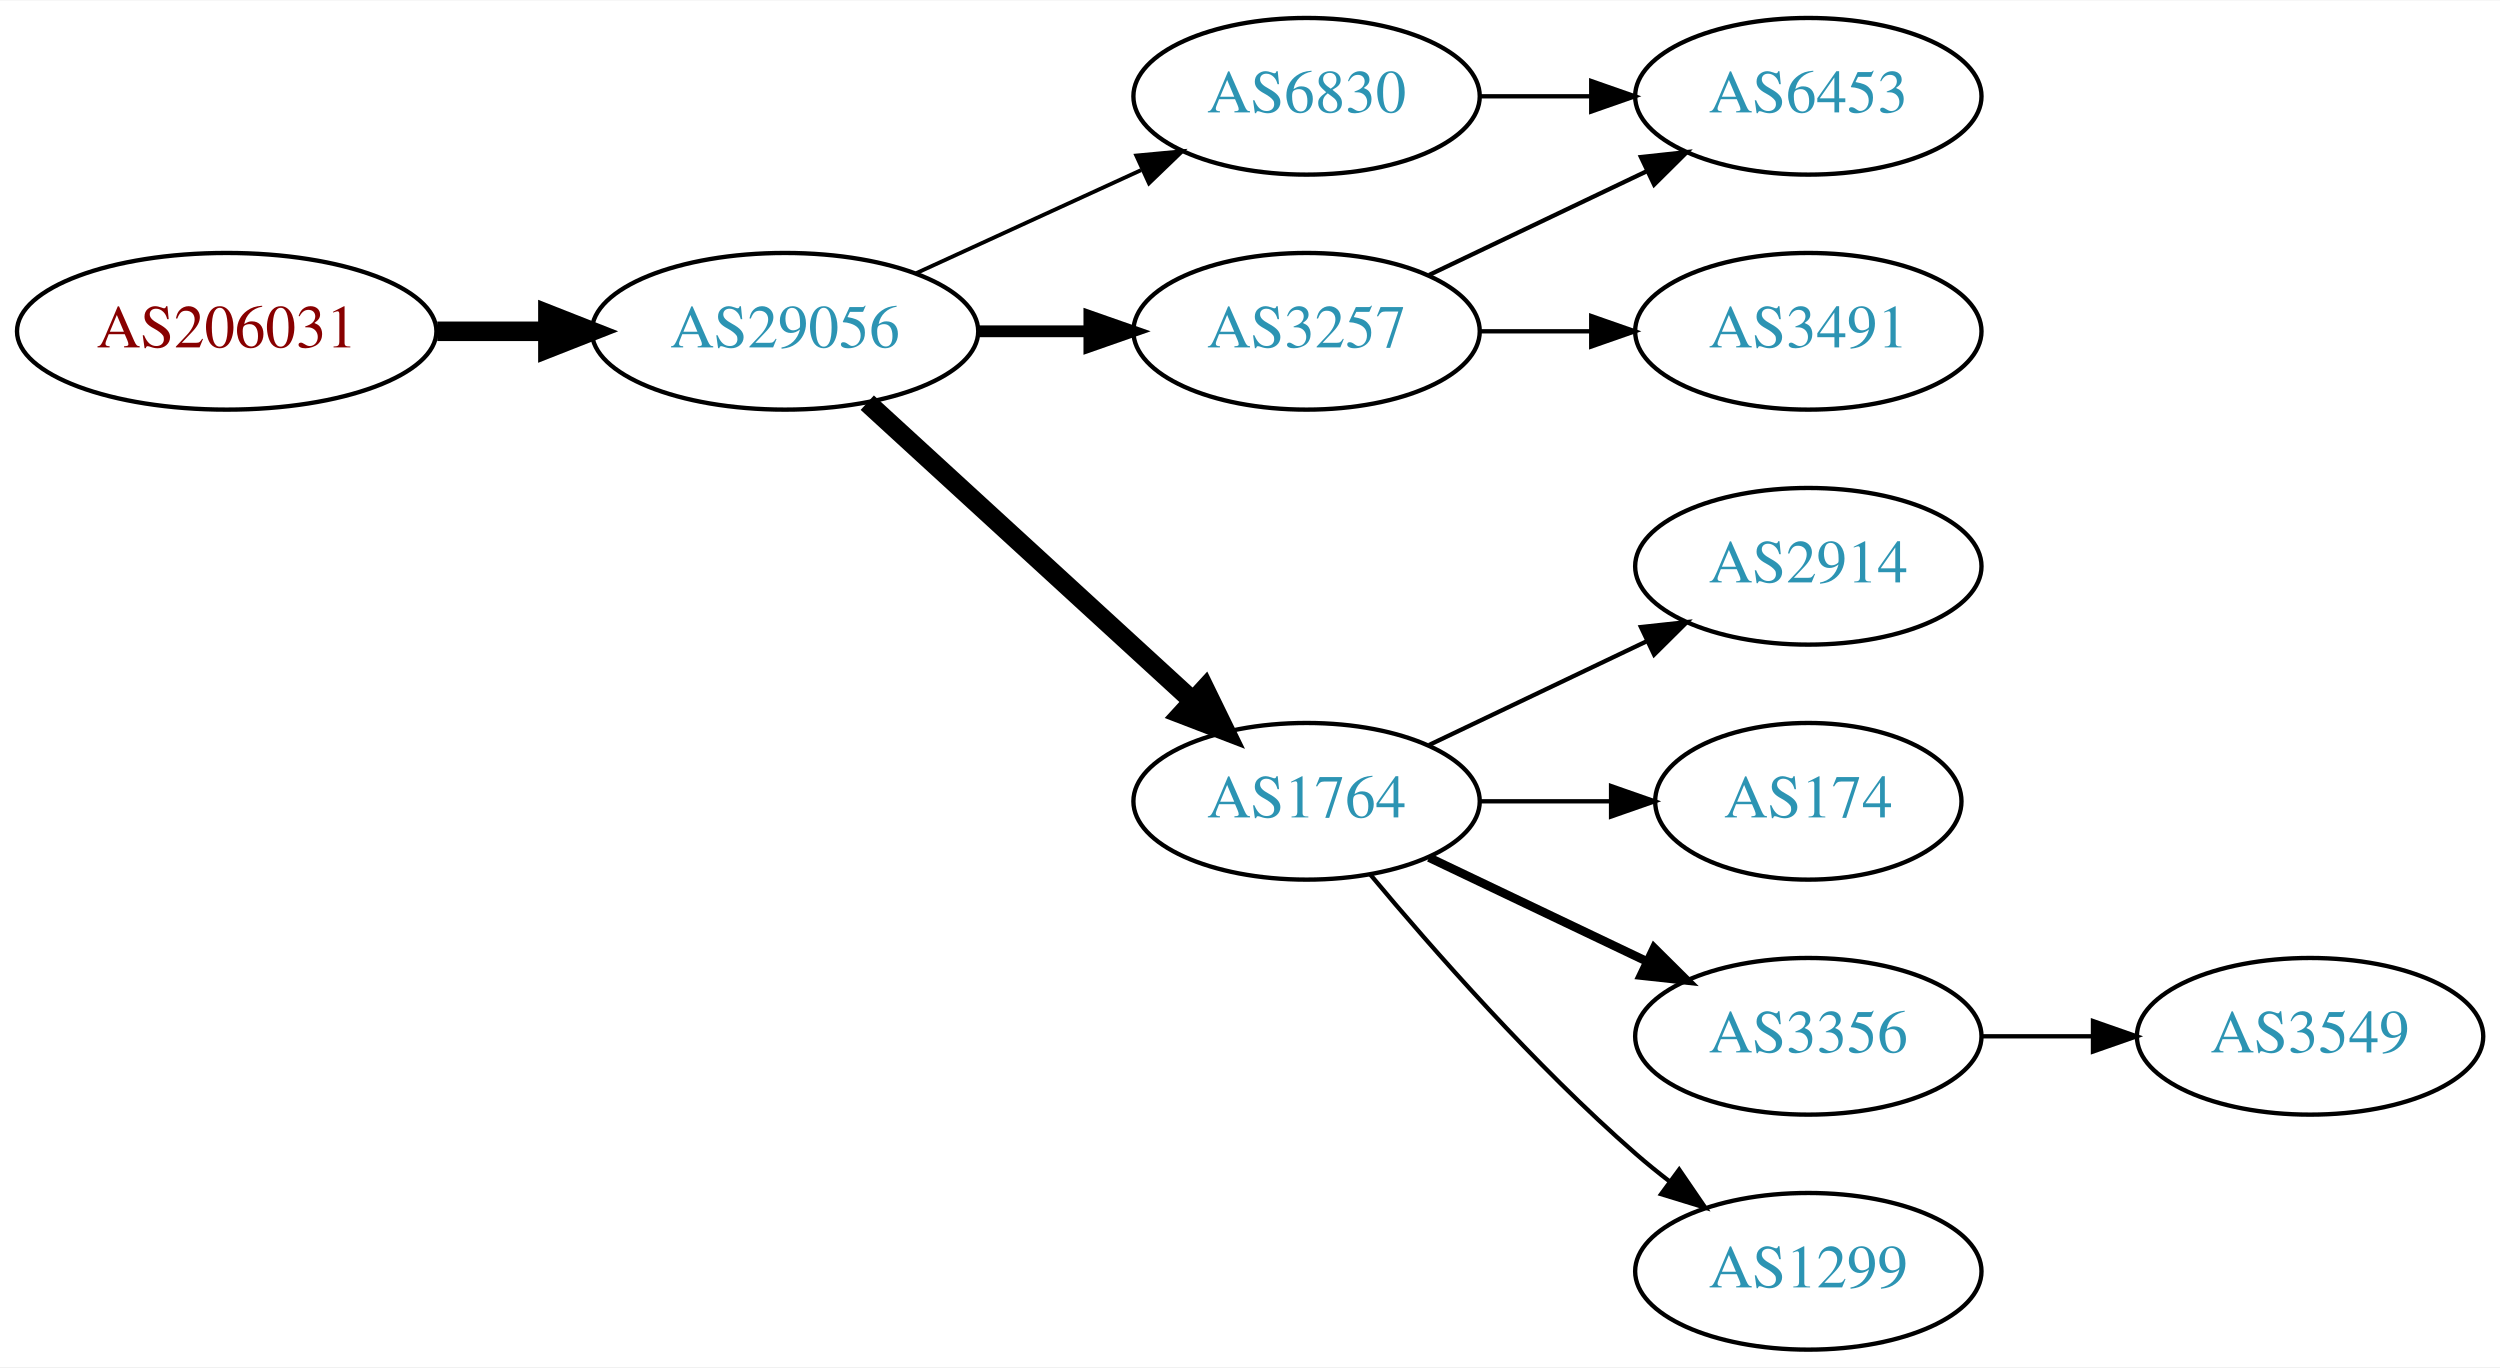
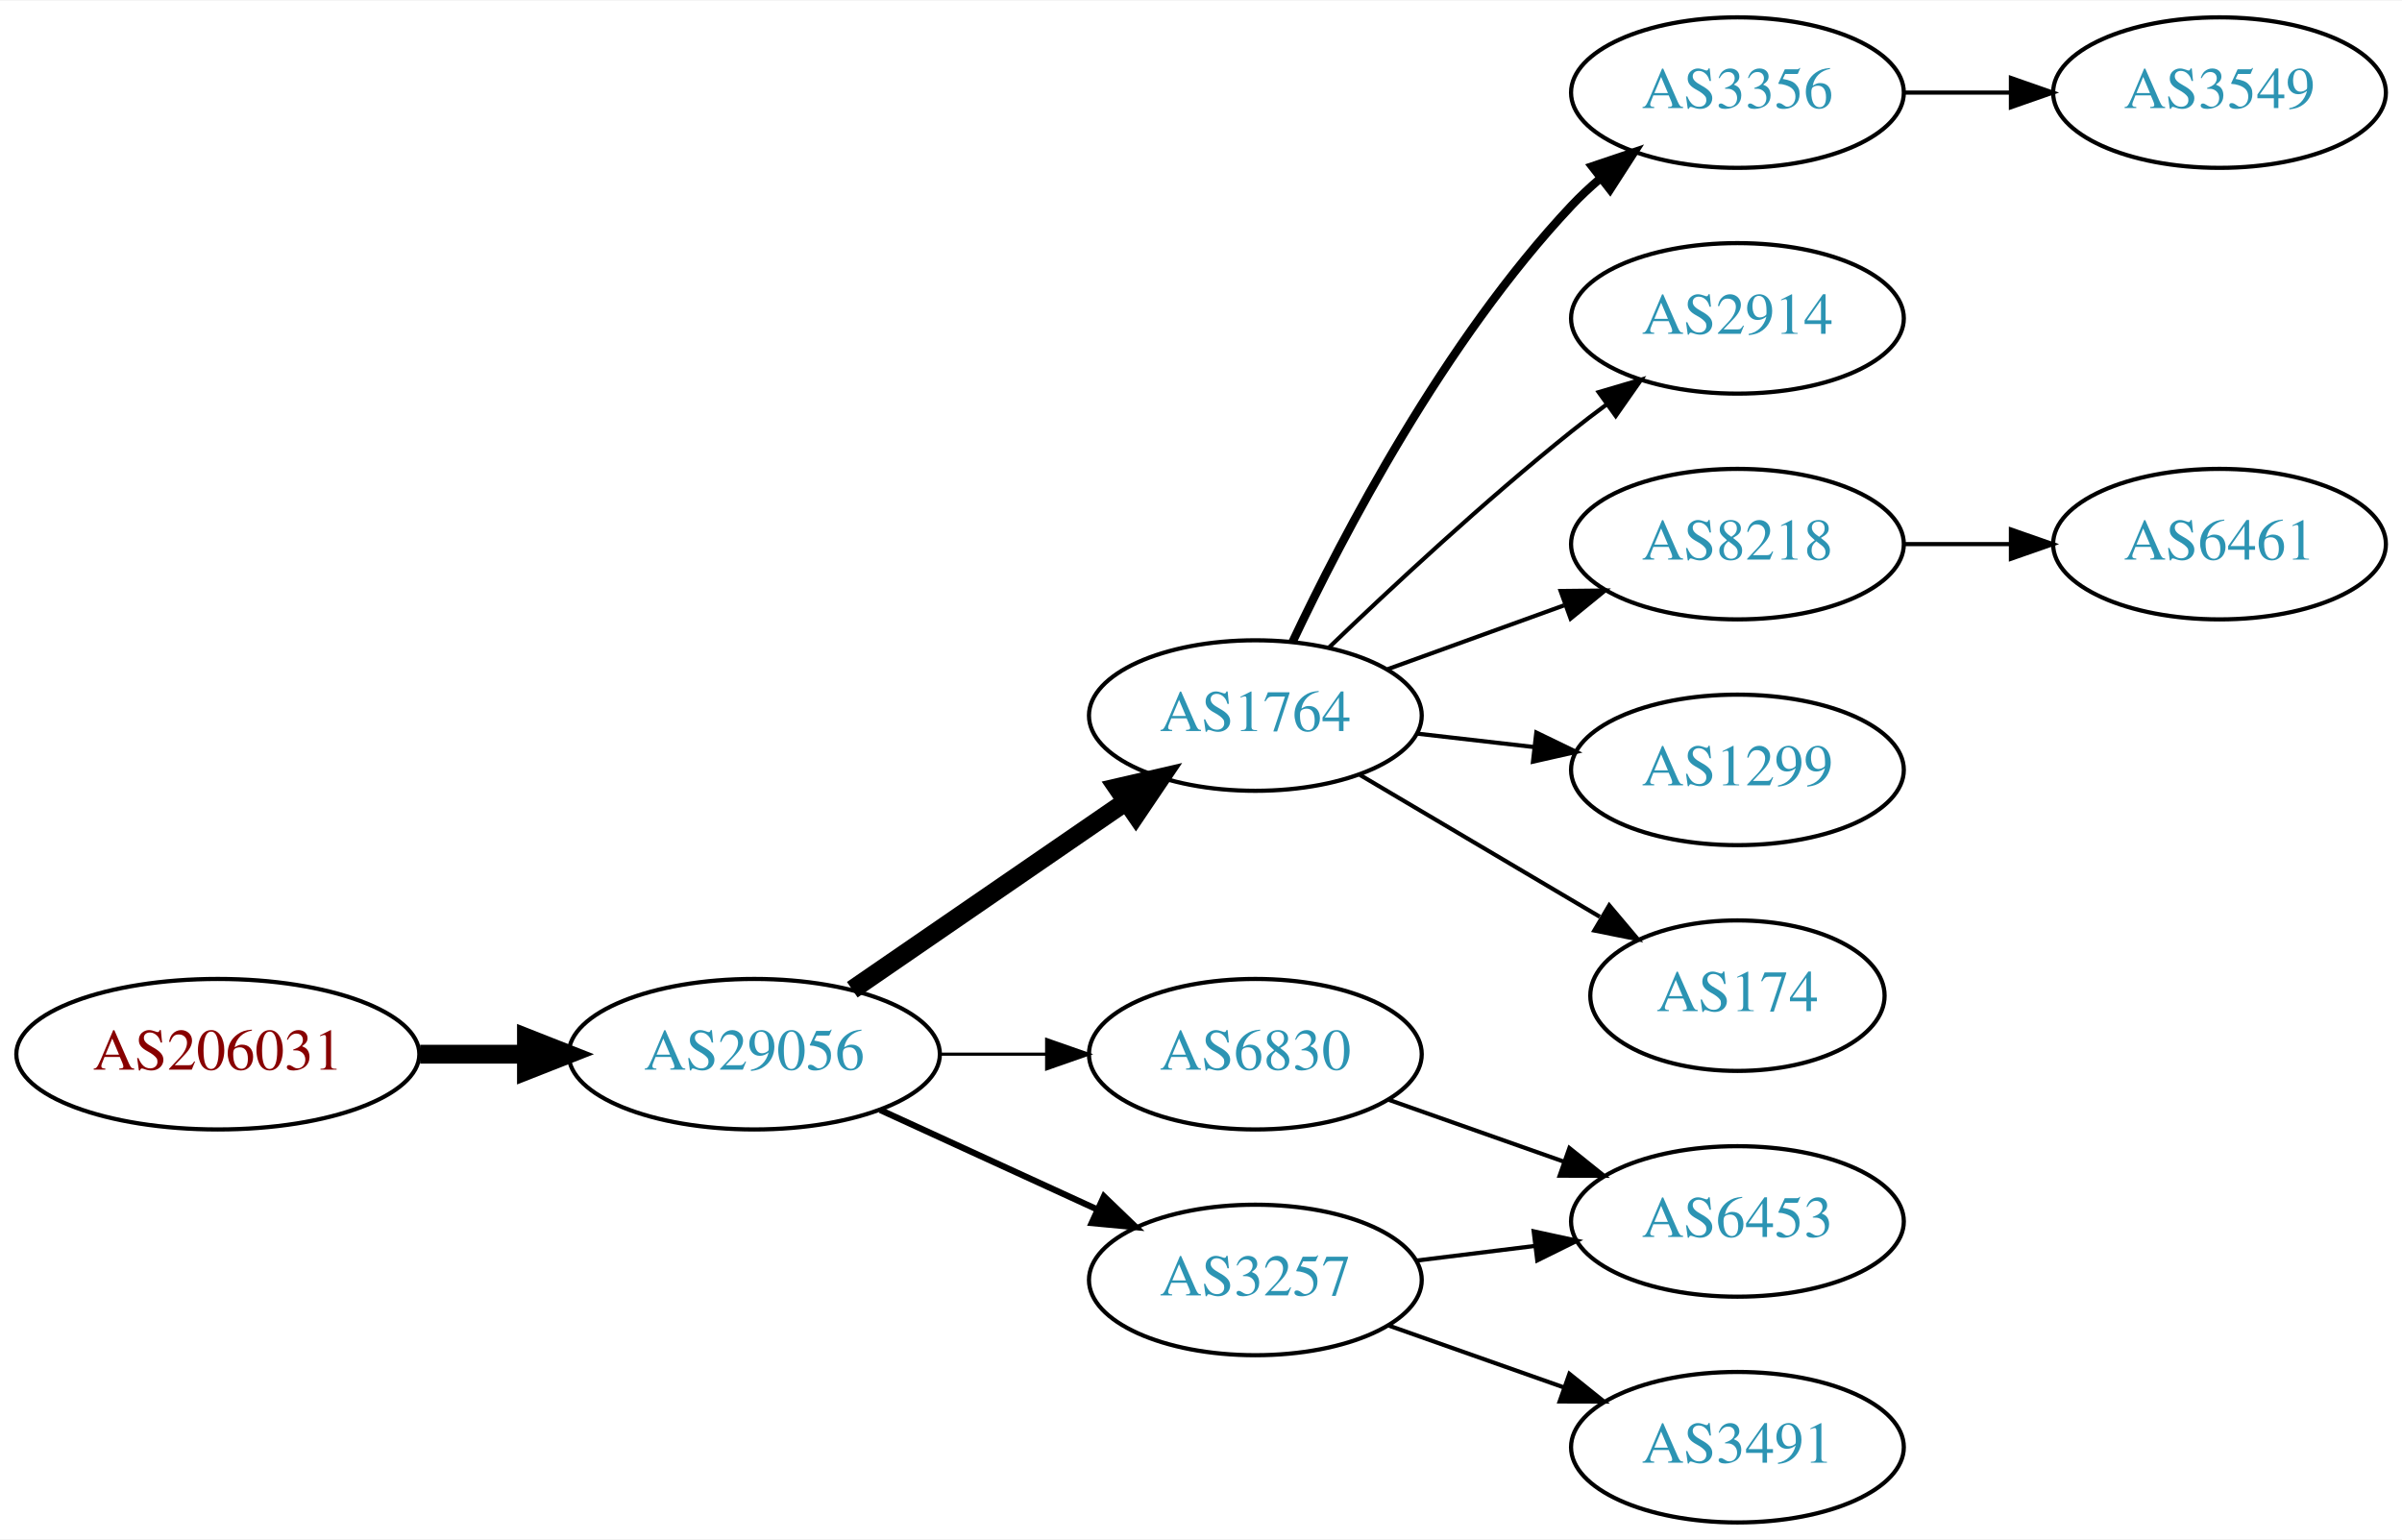
- <svg xmlns="http://www.w3.org/2000/svg" xmlns:xlink="http://www.w3.org/1999/xlink" width="574pt" height="314pt" viewBox="0.00 0.00 574.46 314.00">
-   <g id="graph0" class="graph" transform="scale(1 1) rotate(0) translate(4 310)">
-     <polygon fill="white" stroke="none" points="-4,4 -4,-310 570.463,-310 570.463,4 -4,4" />
+ <svg xmlns="http://www.w3.org/2000/svg" xmlns:xlink="http://www.w3.org/1999/xlink" width="574pt" height="368pt" viewBox="0.00 0.00 574.46 368.00">
+   <g id="graph0" class="graph" transform="scale(1 1) rotate(0) translate(4 364)">
+     <polygon fill="white" stroke="none" points="-4,4 -4,-364 570.463,-364 570.463,4 -4,4" />
    <g id="node1" class="node">
      <g id="a_node1">
        <a xlink:href="/asn/206031" xlink:title="AS206031 ~ KNAPP System Integration GmbH [AT]">
-           <ellipse fill="#ffffff" stroke="black" cx="48.096" cy="-234" rx="48.192" ry="18" />
-           <text text-anchor="middle" x="48.096" y="-230.3" font-family="Times,serif" font-size="14.00" fill="#880000">AS206031</text>
+           <ellipse fill="#ffffff" stroke="black" cx="48.096" cy="-112" rx="48.192" ry="18" />
+           <text text-anchor="middle" x="48.096" y="-108.3" font-family="Times,serif" font-size="14.00" fill="#880000">AS206031</text>
        </a>
      </g>
    </g>
    <g id="node2" class="node">
      <g id="a_node2">
        <a xlink:href="/asn/29056" xlink:title="AS29056 ~ Citycom Telekommunikation GmbH [AT]">
-           <ellipse fill="#ffffff" stroke="black" cx="176.388" cy="-234" rx="44.393" ry="18" />
-           <text text-anchor="middle" x="176.388" y="-230.3" font-family="Times,serif" font-size="14.00" fill="#2c94b3">AS29056</text>
+           <ellipse fill="#ffffff" stroke="black" cx="176.388" cy="-112" rx="44.393" ry="18" />
+           <text text-anchor="middle" x="176.388" y="-108.3" font-family="Times,serif" font-size="14.00" fill="#2c94b3">AS29056</text>
        </a>
      </g>
    </g>
    <g id="edge1" class="edge">
-       <path fill="none" stroke="black" stroke-width="4.5" d="M96.481,-234C104.742,-234 113.386,-234 121.799,-234" />
-       <polygon fill="black" stroke="black" stroke-width="4.5" points="121.904,-237.938 131.904,-234 121.904,-230.063 121.904,-237.938" />
+       <path fill="none" stroke="black" stroke-width="4.5" d="M96.481,-112C104.742,-112 113.386,-112 121.799,-112" />
+       <polygon fill="black" stroke="black" stroke-width="4.5" points="121.904,-115.938 131.904,-112 121.904,-108.063 121.904,-115.938" />
    </g>
    <g id="node3" class="node">
      <g id="a_node3">
-         <a xlink:href="/asn/3257" xlink:title="AS3257 ~ GTT [DE]">
-           <ellipse fill="#ffffff" stroke="black" cx="296.23" cy="-234" rx="39.794" ry="18" />
-           <text text-anchor="middle" x="296.23" y="-230.3" font-family="Times,serif" font-size="14.00" fill="#2c94b3">AS3257</text>
+         <a xlink:href="/asn/1764" xlink:title="AS1764 ~ NEXTLAYER-AS [AT]">
+           <ellipse fill="#ffffff" stroke="black" cx="296.23" cy="-193" rx="39.794" ry="18" />
+           <text text-anchor="middle" x="296.23" y="-189.3" font-family="Times,serif" font-size="14.00" fill="#2c94b3">AS1764</text>
        </a>
      </g>
    </g>
    <g id="edge2" class="edge">
-       <path fill="none" stroke="black" stroke-width="2.7" d="M220.599,-234C228.911,-234 237.674,-234 246.156,-234" />
-       <polygon fill="black" stroke="black" stroke-width="2.7" points="246.315,-237.5 256.315,-234 246.315,-230.5 246.315,-237.5" />
+       <path fill="none" stroke="black" stroke-width="4.5" d="M199.83,-127.426C218.412,-140.198 244.972,-158.455 265.352,-172.463" />
+       <polygon fill="black" stroke="black" stroke-width="4.5" points="263.195,-175.758 273.666,-178.178 267.656,-169.269 263.195,-175.758" />
    </g>
    <g id="node4" class="node">
      <g id="a_node4">
        <a xlink:href="/asn/6830" xlink:title="AS6830 ~ LGI-UPC [AT]">
-           <ellipse fill="#ffffff" stroke="black" cx="296.23" cy="-288" rx="39.794" ry="18" />
-           <text text-anchor="middle" x="296.23" y="-284.3" font-family="Times,serif" font-size="14.00" fill="#2c94b3">AS6830</text>
+           <ellipse fill="#ffffff" stroke="black" cx="296.23" cy="-112" rx="39.794" ry="18" />
+           <text text-anchor="middle" x="296.23" y="-108.3" font-family="Times,serif" font-size="14.00" fill="#2c94b3">AS6830</text>
        </a>
      </g>
    </g>
    <g id="edge3" class="edge">
-       <path fill="none" stroke="black" stroke-width="0.9" d="M206.517,-247.348C222.128,-254.502 241.526,-263.391 258.198,-271.03" />
-       <polygon fill="black" stroke="black" stroke-width="0.9" points="257.101,-274.378 267.65,-275.362 260.017,-268.014 257.101,-274.378" />
+       <path fill="none" stroke="black" stroke-width="0.75" d="M220.599,-112C228.911,-112 237.674,-112 246.156,-112" />
+       <polygon fill="black" stroke="black" stroke-width="0.75" points="246.315,-115.5 256.315,-112 246.315,-108.5 246.315,-115.5" />
    </g>
    <g id="node5" class="node">
      <g id="a_node5">
-         <a xlink:href="/asn/1764" xlink:title="AS1764 ~ NEXTLAYER-AS [AT]">
-           <ellipse fill="#ffffff" stroke="black" cx="296.23" cy="-126" rx="39.794" ry="18" />
-           <text text-anchor="middle" x="296.23" y="-122.3" font-family="Times,serif" font-size="14.00" fill="#2c94b3">AS1764</text>
+         <a xlink:href="/asn/3257" xlink:title="AS3257 ~ GTT [DE]">
+           <ellipse fill="#ffffff" stroke="black" cx="296.23" cy="-58" rx="39.794" ry="18" />
+           <text text-anchor="middle" x="296.23" y="-54.3" font-family="Times,serif" font-size="14.00" fill="#2c94b3">AS3257</text>
        </a>
      </g>
    </g>
    <g id="edge4" class="edge">
-       <path fill="none" stroke="black" stroke-width="4.5" d="M195.285,-217.597C215.214,-199.333 247.571,-169.678 270.048,-149.079" />
-       <polygon fill="black" stroke="black" stroke-width="4.5" points="272.838,-151.863 277.55,-142.203 267.517,-146.057 272.838,-151.863" />
+       <path fill="none" stroke="black" stroke-width="1.5" d="M206.517,-98.652C222.128,-91.498 241.526,-82.609 258.198,-74.969" />
+       <polygon fill="black" stroke="black" stroke-width="1.5" points="260.017,-77.986 267.65,-70.638 257.101,-71.622 260.017,-77.986" />
    </g>
    <g id="node6" class="node">
      <g id="a_node6">
-         <a xlink:href="/asn/6453" xlink:title="AS6453 ~ TATA COMMUNICATIONS (AMERICA) INC [US]">
-           <ellipse fill="#ffffff" stroke="black" cx="411.523" cy="-288" rx="39.794" ry="18" />
-           <text text-anchor="middle" x="411.523" y="-284.3" font-family="Times,serif" font-size="14.00" fill="#2c94b3">AS6453</text>
+         <a xlink:href="/asn/3356" xlink:title="AS3356 ~ Level 3 Parent, LLC [US]">
+           <ellipse fill="#ffffff" stroke="black" cx="411.523" cy="-342" rx="39.794" ry="18" />
+           <text text-anchor="middle" x="411.523" y="-338.3" font-family="Times,serif" font-size="14.00" fill="#2c94b3">AS3356</text>
        </a>
      </g>
    </g>
    <g id="edge5" class="edge">
-       <path fill="none" stroke="black" d="M324.367,-246.934C339.361,-254.081 358.182,-263.052 374.405,-270.785" />
-       <polygon fill="black" stroke="black" points="373.075,-274.028 383.608,-275.171 376.087,-267.709 373.075,-274.028" />
+       <path fill="none" stroke="black" stroke-width="2" d="M305.16,-210.687C317.058,-235.882 341.416,-282.632 371.877,-315 373.927,-317.179 376.181,-319.287 378.537,-321.299" />
+       <polygon fill="black" stroke="black" stroke-width="2" points="376.759,-324.351 386.799,-327.735 381.061,-318.829 376.759,-324.351" />
    </g>
    <g id="node7" class="node">
      <g id="a_node7">
-         <a xlink:href="/asn/3491" xlink:title="AS3491 ~ PCCW Global, Inc. [US]">
-           <ellipse fill="#ffffff" stroke="black" cx="411.523" cy="-234" rx="39.794" ry="18" />
-           <text text-anchor="middle" x="411.523" y="-230.3" font-family="Times,serif" font-size="14.00" fill="#2c94b3">AS3491</text>
+         <a xlink:href="/asn/2914" xlink:title="AS2914 ~ NTT America, Inc. [US]">
+           <ellipse fill="#ffffff" stroke="black" cx="411.523" cy="-288" rx="39.794" ry="18" />
+           <text text-anchor="middle" x="411.523" y="-284.3" font-family="Times,serif" font-size="14.00" fill="#2c94b3">AS2914</text>
        </a>
      </g>
    </g>
    <g id="edge6" class="edge">
-       <path fill="none" stroke="black" d="M335.902,-234C344.105,-234 352.869,-234 361.401,-234" />
-       <polygon fill="black" stroke="black" points="361.641,-237.5 371.641,-234 361.641,-230.5 361.641,-237.5" />
-     </g>
-     <g id="edge7" class="edge">
-       <path fill="none" stroke="black" d="M335.902,-288C344.105,-288 352.869,-288 361.401,-288" />
-       <polygon fill="black" stroke="black" points="361.641,-291.5 371.641,-288 361.641,-284.5 361.641,-291.5" />
+       <path fill="none" stroke="black" d="M313.874,-209.312C328.649,-223.51 351.062,-244.363 371.877,-261 374.58,-263.161 377.444,-265.344 380.343,-267.484" />
+       <polygon fill="black" stroke="black" points="378.334,-270.35 388.498,-273.344 382.419,-264.666 378.334,-270.35" />
    </g>
    <g id="node8" class="node">
      <g id="a_node8">
-         <a xlink:href="/asn/2914" xlink:title="AS2914 ~ NTT America, Inc. [US]">
+         <a xlink:href="/asn/8218" xlink:title="AS8218 ~ legacy Neotelecoms [FR]">
+           <ellipse fill="#ffffff" stroke="black" cx="411.523" cy="-234" rx="39.794" ry="18" />
+           <text text-anchor="middle" x="411.523" y="-230.3" font-family="Times,serif" font-size="14.00" fill="#2c94b3">AS8218</text>
+         </a>
+       </g>
+     </g>
+     <g id="edge7" class="edge">
+       <path fill="none" stroke="black" d="M327.889,-204.095C340.861,-208.79 356.155,-214.324 370.035,-219.348" />
+       <polygon fill="black" stroke="black" points="369.246,-222.784 379.84,-222.896 371.628,-216.202 369.246,-222.784" />
+     </g>
+     <g id="node9" class="node">
+       <g id="a_node9">
+         <a xlink:href="/asn/1299" xlink:title="AS1299 ~ Telia Carrier [EU]">
          <ellipse fill="#ffffff" stroke="black" cx="411.523" cy="-180" rx="39.794" ry="18" />
-           <text text-anchor="middle" x="411.523" y="-176.3" font-family="Times,serif" font-size="14.00" fill="#2c94b3">AS2914</text>
+           <text text-anchor="middle" x="411.523" y="-176.3" font-family="Times,serif" font-size="14.00" fill="#2c94b3">AS1299</text>
        </a>
      </g>
    </g>
    <g id="edge8" class="edge">
-       <path fill="none" stroke="black" d="M324.367,-138.934C339.361,-146.081 358.182,-155.052 374.405,-162.785" />
-       <polygon fill="black" stroke="black" points="373.075,-166.028 383.608,-167.171 376.087,-159.709 373.075,-166.028" />
+       <path fill="none" stroke="black" d="M334.955,-188.671C343.937,-187.641 353.635,-186.528 362.993,-185.454" />
+       <polygon fill="black" stroke="black" points="363.427,-188.927 372.963,-184.31 362.629,-181.973 363.427,-188.927" />
    </g>
-     <g id="node9" class="node">
-       <g id="a_node9">
+     <g id="node10" class="node">
+       <g id="a_node10">
        <a xlink:href="/asn/174" xlink:title="AS174 ~ Cogent Communications [US]">
          <ellipse fill="#ffffff" stroke="black" cx="411.523" cy="-126" rx="35.194" ry="18" />
          <text text-anchor="middle" x="411.523" y="-122.3" font-family="Times,serif" font-size="14.00" fill="#2c94b3">AS174</text>
        </a>
      </g>
    </g>
    <g id="edge9" class="edge">
-       <path fill="none" stroke="black" d="M335.902,-126C345.608,-126 356.098,-126 366.061,-126" />
-       <polygon fill="black" stroke="black" points="366.198,-129.5 376.198,-126 366.198,-122.5 366.198,-129.5" />
+       <path fill="none" stroke="black" d="M321.257,-178.791C337.961,-168.912 360.406,-155.639 378.61,-144.873" />
+       <polygon fill="black" stroke="black" points="380.864,-147.606 387.69,-139.503 377.301,-141.581 380.864,-147.606" />
    </g>
-     <g id="node10" class="node">
-       <g id="a_node10">
-         <a xlink:href="/asn/3356" xlink:title="AS3356 ~ Level 3 Parent, LLC [US]">
+     <g id="node13" class="node">
+       <g id="a_node13">
+         <a xlink:href="/asn/6453" xlink:title="AS6453 ~ TATA COMMUNICATIONS (AMERICA) INC [US]">
          <ellipse fill="#ffffff" stroke="black" cx="411.523" cy="-72" rx="39.794" ry="18" />
-           <text text-anchor="middle" x="411.523" y="-68.3" font-family="Times,serif" font-size="14.00" fill="#2c94b3">AS3356</text>
+           <text text-anchor="middle" x="411.523" y="-68.3" font-family="Times,serif" font-size="14.00" fill="#2c94b3">AS6453</text>
+         </a>
+       </g>
+     </g>
+     <g id="edge12" class="edge">
+       <path fill="none" stroke="black" d="M328.188,-101.07C341.051,-96.528 356.157,-91.195 369.894,-86.345" />
+       <polygon fill="black" stroke="black" points="371.338,-89.547 379.603,-82.917 369.008,-82.946 371.338,-89.547" />
+     </g>
+     <g id="edge14" class="edge">
+       <path fill="none" stroke="black" d="M334.64,-62.623C343.728,-63.746 353.566,-64.962 363.05,-66.134" />
+       <polygon fill="black" stroke="black" points="362.798,-69.629 373.152,-67.382 363.657,-62.682 362.798,-69.629" />
+     </g>
+     <g id="node14" class="node">
+       <g id="a_node14">
+         <a xlink:href="/asn/3491" xlink:title="AS3491 ~ PCCW Global, Inc. [US]">
+           <ellipse fill="#ffffff" stroke="black" cx="411.523" cy="-18" rx="39.794" ry="18" />
+           <text text-anchor="middle" x="411.523" y="-14.3" font-family="Times,serif" font-size="14.00" fill="#2c94b3">AS3491</text>
+         </a>
+       </g>
+     </g>
+     <g id="edge13" class="edge">
+       <path fill="none" stroke="black" d="M328.188,-47.07C341.051,-42.528 356.157,-37.195 369.894,-32.345" />
+       <polygon fill="black" stroke="black" points="371.338,-35.547 379.603,-28.917 369.008,-28.946 371.338,-35.547" />
+     </g>
+     <g id="node11" class="node">
+       <g id="a_node11">
+         <a xlink:href="/asn/3549" xlink:title="AS3549 ~ Level 3 Parent, LLC [US]">
+           <ellipse fill="#ffffff" stroke="black" cx="526.816" cy="-342" rx="39.794" ry="18" />
+           <text text-anchor="middle" x="526.816" y="-338.3" font-family="Times,serif" font-size="14.00" fill="#2c94b3">AS3549</text>
        </a>
      </g>
    </g>
    <g id="edge10" class="edge">
-       <path fill="none" stroke="black" stroke-width="2" d="M324.367,-113.066C339.361,-105.919 358.182,-96.948 374.405,-89.215" />
-       <polygon fill="black" stroke="black" stroke-width="2" points="376.087,-92.291 383.608,-84.829 373.075,-85.972 376.087,-92.291" />
+       <path fill="none" stroke="black" d="M451.195,-342C459.398,-342 468.162,-342 476.694,-342" />
+       <polygon fill="black" stroke="black" points="476.934,-345.5 486.934,-342 476.933,-338.5 476.934,-345.5" />
    </g>
-     <g id="node11" class="node">
-       <g id="a_node11">
-         <a xlink:href="/asn/1299" xlink:title="AS1299 ~ Telia Carrier [EU]">
-           <ellipse fill="#ffffff" stroke="black" cx="411.523" cy="-18" rx="39.794" ry="18" />
-           <text text-anchor="middle" x="411.523" y="-14.3" font-family="Times,serif" font-size="14.00" fill="#2c94b3">AS1299</text>
+     <g id="node12" class="node">
+       <g id="a_node12">
+         <a xlink:href="/asn/6461" xlink:title="AS6461 ~ Zayo Bandwidth [US]">
+           <ellipse fill="#ffffff" stroke="black" cx="526.816" cy="-234" rx="39.794" ry="18" />
+           <text text-anchor="middle" x="526.816" y="-230.3" font-family="Times,serif" font-size="14.00" fill="#2c94b3">AS6461</text>
        </a>
      </g>
    </g>
    <g id="edge11" class="edge">
-       <path fill="none" stroke="black" d="M310.86,-109.183C325.143,-92.071 348.689,-65.255 371.877,-45 374.342,-42.846 376.981,-40.706 379.678,-38.628" />
-       <polygon fill="black" stroke="black" points="381.851,-41.375 387.832,-32.63 377.703,-35.736 381.851,-41.375" />
-     </g>
-     <g id="node12" class="node">
-       <g id="a_node12">
-         <a xlink:href="/asn/3549" xlink:title="AS3549 ~ Level 3 Parent, LLC [US]">
-           <ellipse fill="#ffffff" stroke="black" cx="526.816" cy="-72" rx="39.794" ry="18" />
-           <text text-anchor="middle" x="526.816" y="-68.3" font-family="Times,serif" font-size="14.00" fill="#2c94b3">AS3549</text>
-         </a>
-       </g>
-     </g>
-     <g id="edge12" class="edge">
-       <path fill="none" stroke="black" d="M451.195,-72C459.398,-72 468.162,-72 476.694,-72" />
-       <polygon fill="black" stroke="black" points="476.934,-75.5 486.934,-72 476.933,-68.5 476.934,-75.5" />
+       <path fill="none" stroke="black" d="M451.195,-234C459.398,-234 468.162,-234 476.694,-234" />
+       <polygon fill="black" stroke="black" points="476.934,-237.5 486.934,-234 476.933,-230.5 476.934,-237.5" />
    </g>
  </g>
</svg>
